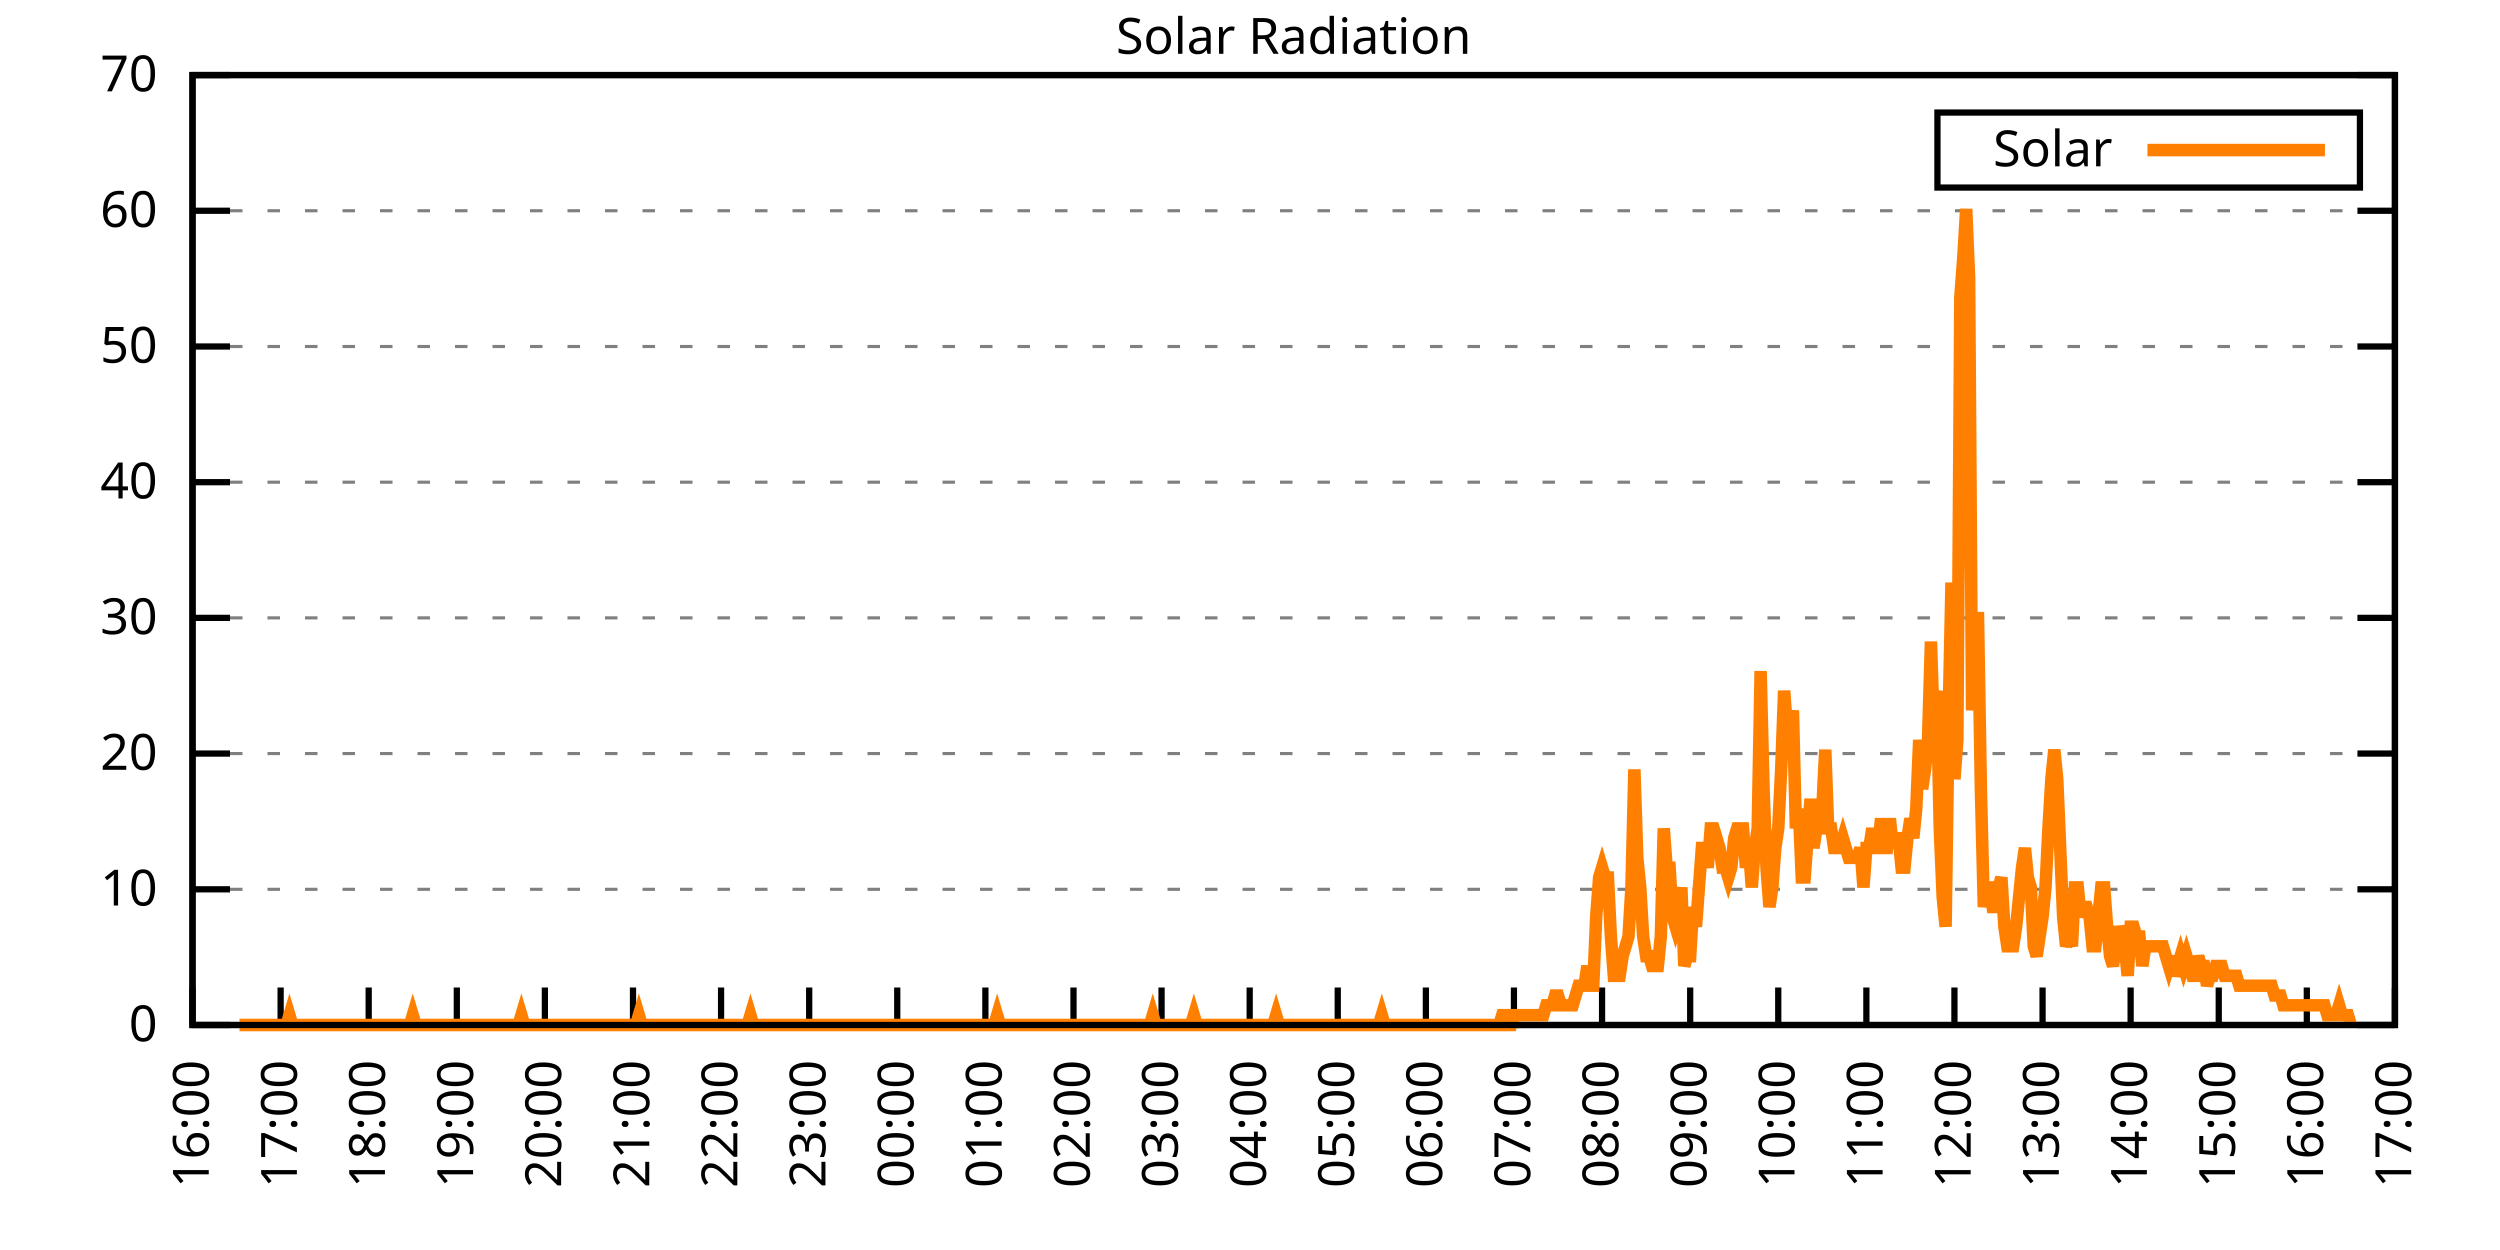
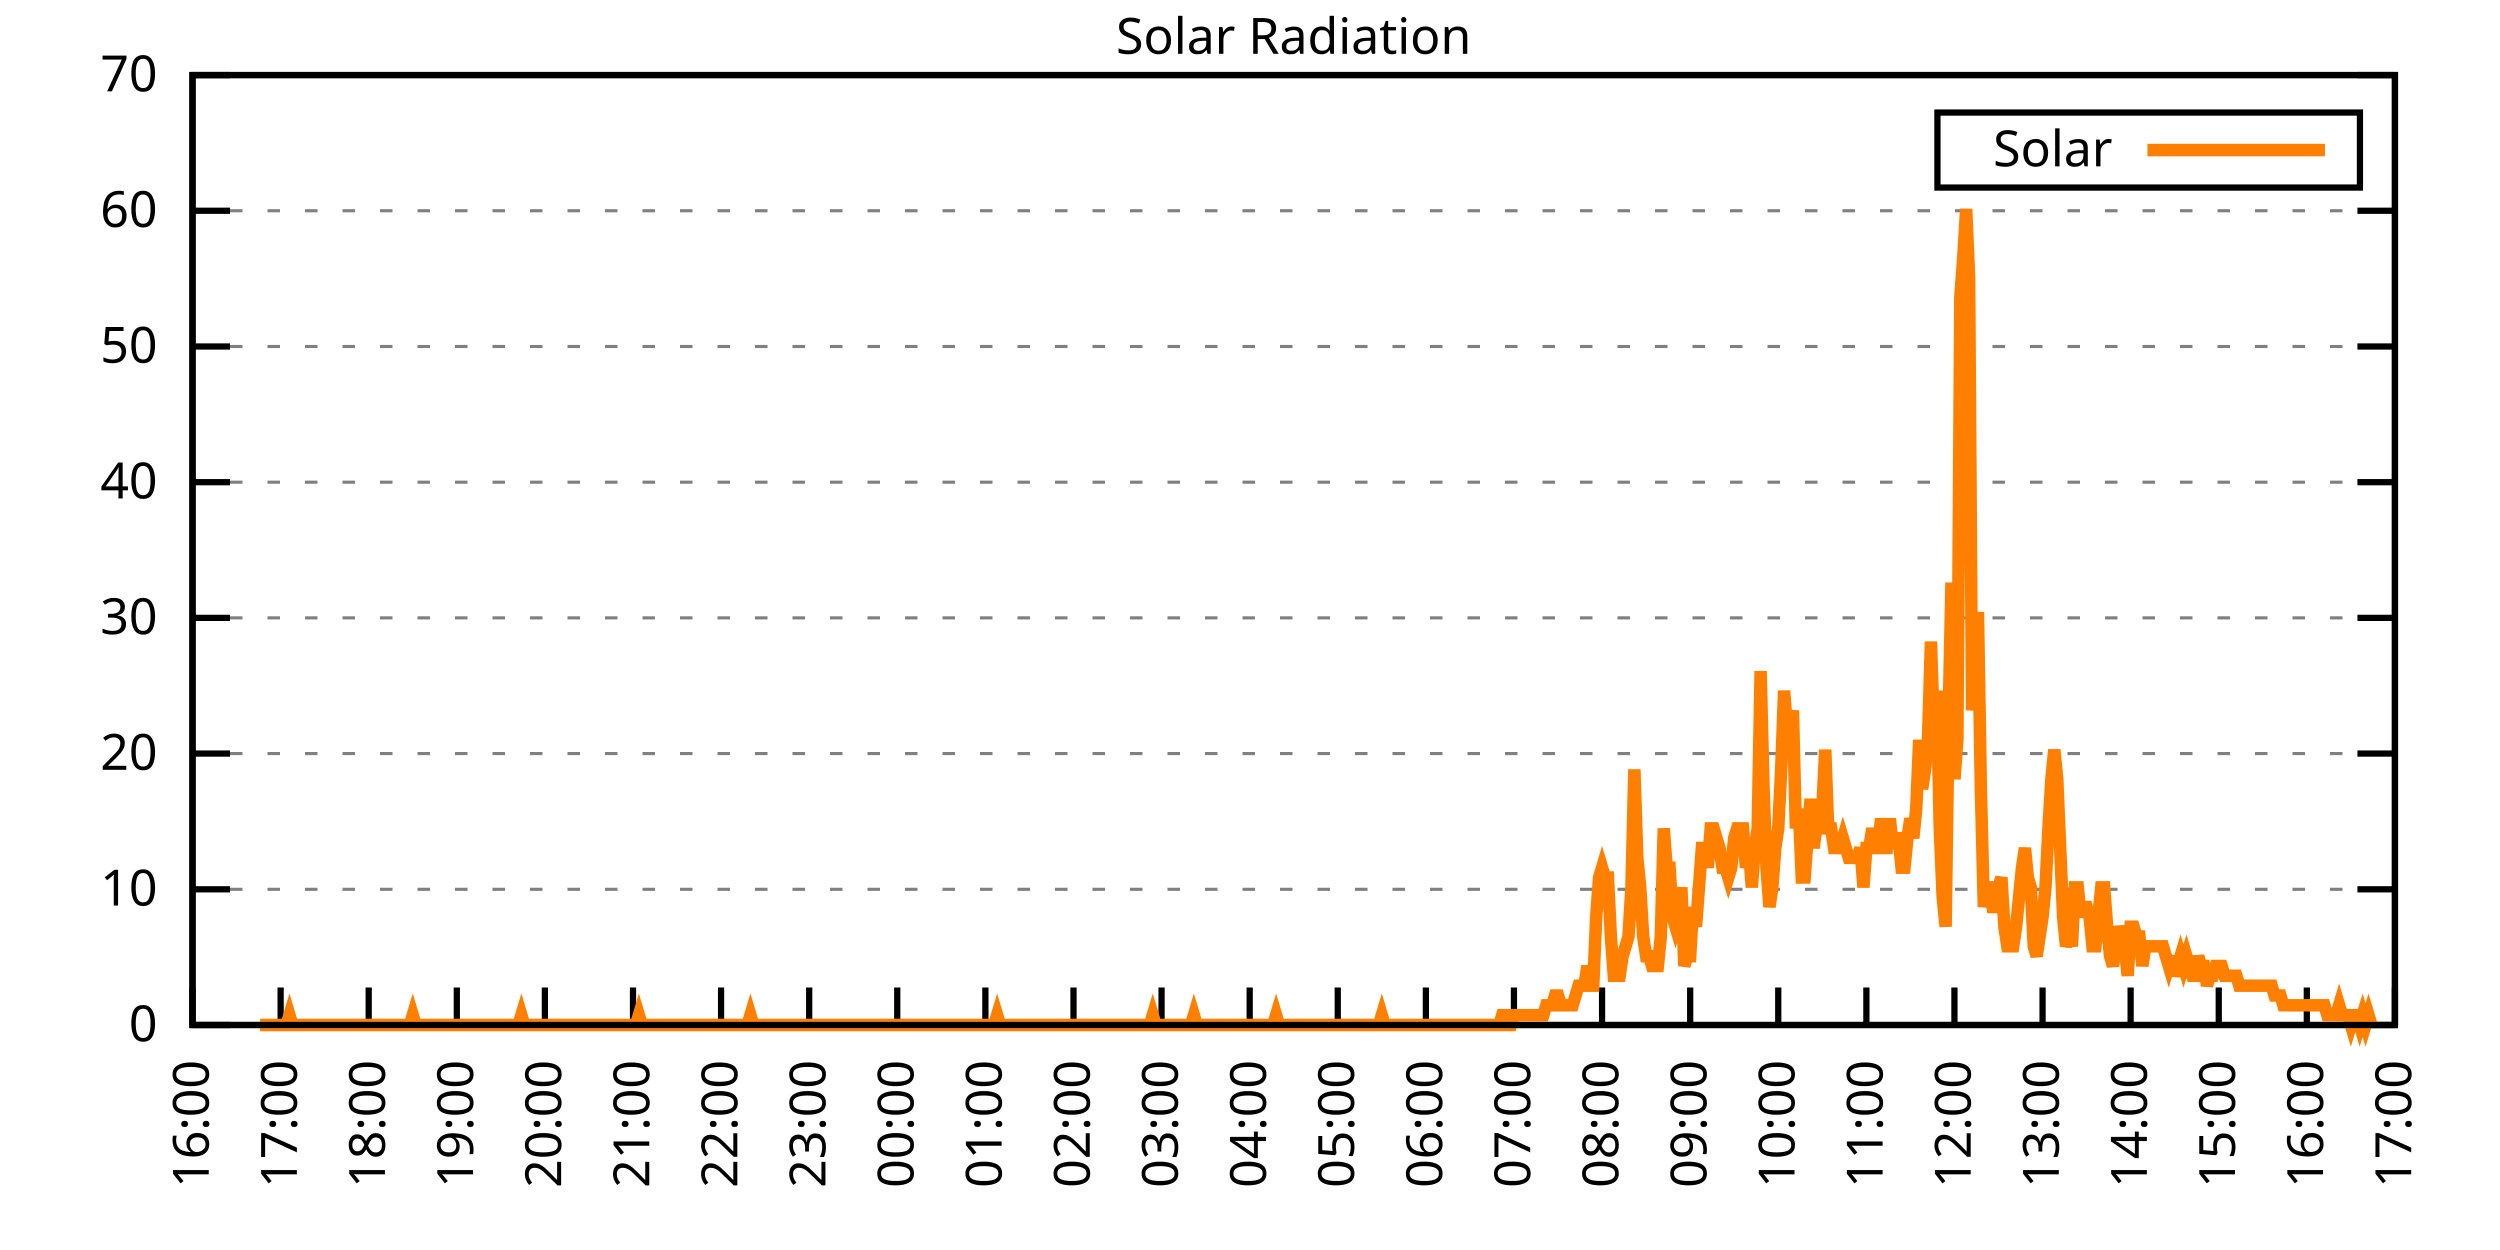
<svg xmlns="http://www.w3.org/2000/svg" xmlns:xlink="http://www.w3.org/1999/xlink" width="400" height="200" viewBox="0 0 400 200">
  <g id="gnuplot_canvas">
    <rect x="0" y="0" width="400" height="200" fill="none" />
    <defs>
      <circle id="gpDot" r="0.5" stroke-width="0.5" stroke="currentColor" />
      <path id="gpPt0" stroke-width="0.333" stroke="currentColor" d="M-1,0 h2 M0,-1 v2" />
      <path id="gpPt1" stroke-width="0.333" stroke="currentColor" d="M-1,-1 L1,1 M1,-1 L-1,1" />
      <path id="gpPt2" stroke-width="0.333" stroke="currentColor" d="M-1,0 L1,0 M0,-1 L0,1 M-1,-1 L1,1 M-1,1 L1,-1" />
      <rect id="gpPt3" stroke-width="0.333" stroke="currentColor" x="-1" y="-1" width="2" height="2" />
      <rect id="gpPt4" stroke-width="0.333" stroke="currentColor" fill="currentColor" x="-1" y="-1" width="2" height="2" />
      <circle id="gpPt5" stroke-width="0.333" stroke="currentColor" cx="0" cy="0" r="1" />
      <use xlink:href="#gpPt5" id="gpPt6" fill="currentColor" stroke="none" />
      <path id="gpPt7" stroke-width="0.333" stroke="currentColor" d="M0,-1.33 L-1.33,0.67 L1.33,0.67 z" />
      <use xlink:href="#gpPt7" id="gpPt8" fill="currentColor" stroke="none" />
      <use xlink:href="#gpPt7" id="gpPt9" stroke="currentColor" transform="rotate(180)" />
      <use xlink:href="#gpPt9" id="gpPt10" fill="currentColor" stroke="none" />
      <use xlink:href="#gpPt3" id="gpPt11" stroke="currentColor" transform="rotate(45)" />
      <use xlink:href="#gpPt11" id="gpPt12" fill="currentColor" stroke="none" />
      <path id="gpPt13" stroke-width="0.333" stroke="currentColor" d="M0,1.330 L1.265,0.411 L0.782,-1.067 L-0.782,-1.076 L-1.265,0.411 z" />
      <use xlink:href="#gpPt13" id="gpPt14" fill="currentColor" stroke="none" />
      <filter id="textbox" filterUnits="objectBoundingBox" x="0" y="0" height="1" width="1">
        <feFlood flood-color="white" flood-opacity="1" result="bgnd" />
        <feComposite in="SourceGraphic" in2="bgnd" operator="atop" />
      </filter>
      <filter id="greybox" filterUnits="objectBoundingBox" x="0" y="0" height="1" width="1">
        <feFlood flood-color="lightgrey" flood-opacity="1" result="grey" />
        <feComposite in="SourceGraphic" in2="grey" operator="atop" />
      </filter>
    </defs>
    <g fill="none" color="white" stroke="currentColor" stroke-width="1.00" stroke-linecap="butt" stroke-linejoin="miter">
</g>
    <g fill="none" color="black" stroke="currentColor" stroke-width="1.00" stroke-linecap="butt" stroke-linejoin="miter">
      <g stroke="none" shape-rendering="crispEdges">
        <polygon fill="rgb(255, 255, 255)" points="30.80,164.00 383.18,164.00 383.18,12.02 30.80,12.02 " />
      </g>
    </g>
    <g fill="none" color="black" stroke="currentColor" stroke-width="1.00" stroke-linecap="butt" stroke-linejoin="miter">
</g>
    <g fill="none" color="black" stroke="black" stroke-width="0.50" stroke-linecap="butt" stroke-linejoin="miter">
</g>
    <g fill="none" color="gray" stroke="currentColor" stroke-width="0.50" stroke-linecap="butt" stroke-linejoin="miter">
      <path stroke="gray" stroke-dasharray="2,4" class="gridline" d="M30.80,164.00 L383.19,164.00  " />
    </g>
    <g fill="none" color="gray" stroke="gray" stroke-width="1.00" stroke-linecap="butt" stroke-linejoin="miter">
</g>
    <g fill="none" color="black" stroke="currentColor" stroke-width="1.00" stroke-linecap="butt" stroke-linejoin="miter">
      <path stroke="black" d="M30.80,164.00 L36.80,164.00 M383.19,164.00 L377.19,164.00  " />
      <g transform="translate(25.20,166.60)" stroke="none" fill="black" font-family="Sans" font-size="8.00" text-anchor="end">
        <text>
          <tspan font-family="Sans"> 0</tspan>
        </text>
      </g>
    </g>
    <g fill="none" color="black" stroke="currentColor" stroke-width="1.00" stroke-linecap="butt" stroke-linejoin="miter">
</g>
    <g fill="none" color="black" stroke="black" stroke-width="0.50" stroke-linecap="butt" stroke-linejoin="miter">
</g>
    <g fill="none" color="gray" stroke="currentColor" stroke-width="0.50" stroke-linecap="butt" stroke-linejoin="miter">
      <path stroke="gray" stroke-dasharray="2,4" class="gridline" d="M30.80,142.29 L383.19,142.29  " />
    </g>
    <g fill="none" color="gray" stroke="gray" stroke-width="1.00" stroke-linecap="butt" stroke-linejoin="miter">
</g>
    <g fill="none" color="black" stroke="currentColor" stroke-width="1.00" stroke-linecap="butt" stroke-linejoin="miter">
      <path stroke="black" d="M30.80,142.29 L36.80,142.29 M383.19,142.29 L377.19,142.29  " />
      <g transform="translate(25.20,144.89)" stroke="none" fill="black" font-family="Sans" font-size="8.00" text-anchor="end">
        <text>
          <tspan font-family="Sans"> 10</tspan>
        </text>
      </g>
    </g>
    <g fill="none" color="black" stroke="currentColor" stroke-width="1.00" stroke-linecap="butt" stroke-linejoin="miter">
</g>
    <g fill="none" color="black" stroke="black" stroke-width="0.50" stroke-linecap="butt" stroke-linejoin="miter">
</g>
    <g fill="none" color="gray" stroke="currentColor" stroke-width="0.50" stroke-linecap="butt" stroke-linejoin="miter">
      <path stroke="gray" stroke-dasharray="2,4" class="gridline" d="M30.80,120.57 L383.19,120.57  " />
    </g>
    <g fill="none" color="gray" stroke="gray" stroke-width="1.00" stroke-linecap="butt" stroke-linejoin="miter">
</g>
    <g fill="none" color="black" stroke="currentColor" stroke-width="1.00" stroke-linecap="butt" stroke-linejoin="miter">
      <path stroke="black" d="M30.80,120.57 L36.80,120.57 M383.19,120.57 L377.19,120.57  " />
      <g transform="translate(25.20,123.17)" stroke="none" fill="black" font-family="Sans" font-size="8.00" text-anchor="end">
        <text>
          <tspan font-family="Sans"> 20</tspan>
        </text>
      </g>
    </g>
    <g fill="none" color="black" stroke="currentColor" stroke-width="1.00" stroke-linecap="butt" stroke-linejoin="miter">
</g>
    <g fill="none" color="black" stroke="black" stroke-width="0.50" stroke-linecap="butt" stroke-linejoin="miter">
</g>
    <g fill="none" color="gray" stroke="currentColor" stroke-width="0.50" stroke-linecap="butt" stroke-linejoin="miter">
      <path stroke="gray" stroke-dasharray="2,4" class="gridline" d="M30.80,98.86 L383.19,98.86  " />
    </g>
    <g fill="none" color="gray" stroke="gray" stroke-width="1.00" stroke-linecap="butt" stroke-linejoin="miter">
</g>
    <g fill="none" color="black" stroke="currentColor" stroke-width="1.00" stroke-linecap="butt" stroke-linejoin="miter">
      <path stroke="black" d="M30.80,98.86 L36.80,98.86 M383.19,98.86 L377.19,98.86  " />
      <g transform="translate(25.20,101.46)" stroke="none" fill="black" font-family="Sans" font-size="8.00" text-anchor="end">
        <text>
          <tspan font-family="Sans"> 30</tspan>
        </text>
      </g>
    </g>
    <g fill="none" color="black" stroke="currentColor" stroke-width="1.00" stroke-linecap="butt" stroke-linejoin="miter">
</g>
    <g fill="none" color="black" stroke="black" stroke-width="0.50" stroke-linecap="butt" stroke-linejoin="miter">
</g>
    <g fill="none" color="gray" stroke="currentColor" stroke-width="0.50" stroke-linecap="butt" stroke-linejoin="miter">
      <path stroke="gray" stroke-dasharray="2,4" class="gridline" d="M30.80,77.15 L383.19,77.15  " />
    </g>
    <g fill="none" color="gray" stroke="gray" stroke-width="1.00" stroke-linecap="butt" stroke-linejoin="miter">
</g>
    <g fill="none" color="black" stroke="currentColor" stroke-width="1.00" stroke-linecap="butt" stroke-linejoin="miter">
      <path stroke="black" d="M30.80,77.15 L36.80,77.15 M383.19,77.15 L377.19,77.15  " />
      <g transform="translate(25.20,79.75)" stroke="none" fill="black" font-family="Sans" font-size="8.00" text-anchor="end">
        <text>
          <tspan font-family="Sans"> 40</tspan>
        </text>
      </g>
    </g>
    <g fill="none" color="black" stroke="currentColor" stroke-width="1.00" stroke-linecap="butt" stroke-linejoin="miter">
</g>
    <g fill="none" color="black" stroke="black" stroke-width="0.50" stroke-linecap="butt" stroke-linejoin="miter">
</g>
    <g fill="none" color="gray" stroke="currentColor" stroke-width="0.50" stroke-linecap="butt" stroke-linejoin="miter">
      <path stroke="gray" stroke-dasharray="2,4" class="gridline" d="M30.80,55.44 L383.19,55.44  " />
    </g>
    <g fill="none" color="gray" stroke="gray" stroke-width="1.00" stroke-linecap="butt" stroke-linejoin="miter">
</g>
    <g fill="none" color="black" stroke="currentColor" stroke-width="1.00" stroke-linecap="butt" stroke-linejoin="miter">
      <path stroke="black" d="M30.80,55.44 L36.80,55.44 M383.19,55.44 L377.19,55.44  " />
      <g transform="translate(25.20,58.04)" stroke="none" fill="black" font-family="Sans" font-size="8.00" text-anchor="end">
        <text>
          <tspan font-family="Sans"> 50</tspan>
        </text>
      </g>
    </g>
    <g fill="none" color="black" stroke="currentColor" stroke-width="1.00" stroke-linecap="butt" stroke-linejoin="miter">
</g>
    <g fill="none" color="black" stroke="black" stroke-width="0.50" stroke-linecap="butt" stroke-linejoin="miter">
</g>
    <g fill="none" color="gray" stroke="currentColor" stroke-width="0.50" stroke-linecap="butt" stroke-linejoin="miter">
      <path stroke="gray" stroke-dasharray="2,4" class="gridline" d="M30.80,33.72 L383.19,33.72  " />
    </g>
    <g fill="none" color="gray" stroke="gray" stroke-width="1.00" stroke-linecap="butt" stroke-linejoin="miter">
</g>
    <g fill="none" color="black" stroke="currentColor" stroke-width="1.00" stroke-linecap="butt" stroke-linejoin="miter">
      <path stroke="black" d="M30.80,33.72 L36.80,33.72 M383.19,33.72 L377.19,33.72  " />
      <g transform="translate(25.20,36.32)" stroke="none" fill="black" font-family="Sans" font-size="8.00" text-anchor="end">
        <text>
          <tspan font-family="Sans"> 60</tspan>
        </text>
      </g>
    </g>
    <g fill="none" color="black" stroke="currentColor" stroke-width="1.00" stroke-linecap="butt" stroke-linejoin="miter">
</g>
    <g fill="none" color="black" stroke="black" stroke-width="0.50" stroke-linecap="butt" stroke-linejoin="miter">
</g>
    <g fill="none" color="gray" stroke="currentColor" stroke-width="0.50" stroke-linecap="butt" stroke-linejoin="miter">
      <path stroke="gray" stroke-dasharray="2,4" class="gridline" d="M30.80,12.01 L383.19,12.01  " />
    </g>
    <g fill="none" color="gray" stroke="gray" stroke-width="1.00" stroke-linecap="butt" stroke-linejoin="miter">
</g>
    <g fill="none" color="black" stroke="currentColor" stroke-width="1.00" stroke-linecap="butt" stroke-linejoin="miter">
      <path stroke="black" d="M30.80,12.01 L36.80,12.01 M383.19,12.01 L377.19,12.01  " />
      <g transform="translate(25.20,14.61)" stroke="none" fill="black" font-family="Sans" font-size="8.00" text-anchor="end">
        <text>
          <tspan font-family="Sans"> 70</tspan>
        </text>
      </g>
    </g>
    <g fill="none" color="black" stroke="currentColor" stroke-width="1.00" stroke-linecap="butt" stroke-linejoin="miter">
      <path stroke="black" d="M30.80,164.00 L30.80,158.00  " />
      <g transform="translate(33.40,169.60) rotate(270.00)" stroke="none" fill="black" font-family="Sans" font-size="8.00" text-anchor="end">
        <text>
          <tspan font-family="Sans">16:00</tspan>
        </text>
      </g>
    </g>
    <g fill="none" color="black" stroke="currentColor" stroke-width="1.00" stroke-linecap="butt" stroke-linejoin="miter">
      <path stroke="black" d="M44.90,164.00 L44.90,158.00  " />
      <g transform="translate(47.50,169.60) rotate(270.00)" stroke="none" fill="black" font-family="Sans" font-size="8.00" text-anchor="end">
        <text>
          <tspan font-family="Sans">17:00</tspan>
        </text>
      </g>
    </g>
    <g fill="none" color="black" stroke="currentColor" stroke-width="1.00" stroke-linecap="butt" stroke-linejoin="miter">
      <path stroke="black" d="M58.99,164.00 L58.99,158.00  " />
      <g transform="translate(61.59,169.60) rotate(270.00)" stroke="none" fill="black" font-family="Sans" font-size="8.00" text-anchor="end">
        <text>
          <tspan font-family="Sans">18:00</tspan>
        </text>
      </g>
    </g>
    <g fill="none" color="black" stroke="currentColor" stroke-width="1.00" stroke-linecap="butt" stroke-linejoin="miter">
      <path stroke="black" d="M73.09,164.00 L73.09,158.00  " />
      <g transform="translate(75.69,169.60) rotate(270.00)" stroke="none" fill="black" font-family="Sans" font-size="8.00" text-anchor="end">
        <text>
          <tspan font-family="Sans">19:00</tspan>
        </text>
      </g>
    </g>
    <g fill="none" color="black" stroke="currentColor" stroke-width="1.00" stroke-linecap="butt" stroke-linejoin="miter">
      <path stroke="black" d="M87.18,164.00 L87.18,158.00  " />
      <g transform="translate(89.78,169.60) rotate(270.00)" stroke="none" fill="black" font-family="Sans" font-size="8.00" text-anchor="end">
        <text>
          <tspan font-family="Sans">20:00</tspan>
        </text>
      </g>
    </g>
    <g fill="none" color="black" stroke="currentColor" stroke-width="1.00" stroke-linecap="butt" stroke-linejoin="miter">
      <path stroke="black" d="M101.28,164.00 L101.28,158.00  " />
      <g transform="translate(103.88,169.60) rotate(270.00)" stroke="none" fill="black" font-family="Sans" font-size="8.00" text-anchor="end">
        <text>
          <tspan font-family="Sans">21:00</tspan>
        </text>
      </g>
    </g>
    <g fill="none" color="black" stroke="currentColor" stroke-width="1.00" stroke-linecap="butt" stroke-linejoin="miter">
      <path stroke="black" d="M115.37,164.00 L115.37,158.00  " />
      <g transform="translate(117.97,169.60) rotate(270.00)" stroke="none" fill="black" font-family="Sans" font-size="8.00" text-anchor="end">
        <text>
          <tspan font-family="Sans">22:00</tspan>
        </text>
      </g>
    </g>
    <g fill="none" color="black" stroke="currentColor" stroke-width="1.00" stroke-linecap="butt" stroke-linejoin="miter">
      <path stroke="black" d="M129.47,164.00 L129.47,158.00  " />
      <g transform="translate(132.07,169.60) rotate(270.00)" stroke="none" fill="black" font-family="Sans" font-size="8.00" text-anchor="end">
        <text>
          <tspan font-family="Sans">23:00</tspan>
        </text>
      </g>
    </g>
    <g fill="none" color="black" stroke="currentColor" stroke-width="1.00" stroke-linecap="butt" stroke-linejoin="miter">
      <path stroke="black" d="M143.56,164.00 L143.56,158.00  " />
      <g transform="translate(146.16,169.60) rotate(270.00)" stroke="none" fill="black" font-family="Sans" font-size="8.00" text-anchor="end">
        <text>
          <tspan font-family="Sans">00:00</tspan>
        </text>
      </g>
    </g>
    <g fill="none" color="black" stroke="currentColor" stroke-width="1.00" stroke-linecap="butt" stroke-linejoin="miter">
      <path stroke="black" d="M157.66,164.00 L157.66,158.00  " />
      <g transform="translate(160.26,169.60) rotate(270.00)" stroke="none" fill="black" font-family="Sans" font-size="8.00" text-anchor="end">
        <text>
          <tspan font-family="Sans">01:00</tspan>
        </text>
      </g>
    </g>
    <g fill="none" color="black" stroke="currentColor" stroke-width="1.00" stroke-linecap="butt" stroke-linejoin="miter">
      <path stroke="black" d="M171.76,164.00 L171.76,158.00  " />
      <g transform="translate(174.36,169.60) rotate(270.00)" stroke="none" fill="black" font-family="Sans" font-size="8.00" text-anchor="end">
        <text>
          <tspan font-family="Sans">02:00</tspan>
        </text>
      </g>
    </g>
    <g fill="none" color="black" stroke="currentColor" stroke-width="1.00" stroke-linecap="butt" stroke-linejoin="miter">
      <path stroke="black" d="M185.85,164.00 L185.85,158.00  " />
      <g transform="translate(188.45,169.60) rotate(270.00)" stroke="none" fill="black" font-family="Sans" font-size="8.00" text-anchor="end">
        <text>
          <tspan font-family="Sans">03:00</tspan>
        </text>
      </g>
    </g>
    <g fill="none" color="black" stroke="currentColor" stroke-width="1.00" stroke-linecap="butt" stroke-linejoin="miter">
      <path stroke="black" d="M199.95,164.00 L199.95,158.00  " />
      <g transform="translate(202.55,169.60) rotate(270.00)" stroke="none" fill="black" font-family="Sans" font-size="8.00" text-anchor="end">
        <text>
          <tspan font-family="Sans">04:00</tspan>
        </text>
      </g>
    </g>
    <g fill="none" color="black" stroke="currentColor" stroke-width="1.00" stroke-linecap="butt" stroke-linejoin="miter">
      <path stroke="black" d="M214.04,164.00 L214.04,158.00  " />
      <g transform="translate(216.64,169.60) rotate(270.00)" stroke="none" fill="black" font-family="Sans" font-size="8.00" text-anchor="end">
        <text>
          <tspan font-family="Sans">05:00</tspan>
        </text>
      </g>
    </g>
    <g fill="none" color="black" stroke="currentColor" stroke-width="1.00" stroke-linecap="butt" stroke-linejoin="miter">
      <path stroke="black" d="M228.14,164.00 L228.14,158.00  " />
      <g transform="translate(230.74,169.60) rotate(270.00)" stroke="none" fill="black" font-family="Sans" font-size="8.00" text-anchor="end">
        <text>
          <tspan font-family="Sans">06:00</tspan>
        </text>
      </g>
    </g>
    <g fill="none" color="black" stroke="currentColor" stroke-width="1.00" stroke-linecap="butt" stroke-linejoin="miter">
      <path stroke="black" d="M242.23,164.00 L242.23,158.00  " />
      <g transform="translate(244.83,169.60) rotate(270.00)" stroke="none" fill="black" font-family="Sans" font-size="8.00" text-anchor="end">
        <text>
          <tspan font-family="Sans">07:00</tspan>
        </text>
      </g>
    </g>
    <g fill="none" color="black" stroke="currentColor" stroke-width="1.00" stroke-linecap="butt" stroke-linejoin="miter">
      <path stroke="black" d="M256.33,164.00 L256.33,158.00  " />
      <g transform="translate(258.93,169.60) rotate(270.00)" stroke="none" fill="black" font-family="Sans" font-size="8.00" text-anchor="end">
        <text>
          <tspan font-family="Sans">08:00</tspan>
        </text>
      </g>
    </g>
    <g fill="none" color="black" stroke="currentColor" stroke-width="1.00" stroke-linecap="butt" stroke-linejoin="miter">
      <path stroke="black" d="M270.43,164.00 L270.43,158.00  " />
      <g transform="translate(273.03,169.60) rotate(270.00)" stroke="none" fill="black" font-family="Sans" font-size="8.00" text-anchor="end">
        <text>
          <tspan font-family="Sans">09:00</tspan>
        </text>
      </g>
    </g>
    <g fill="none" color="black" stroke="currentColor" stroke-width="1.00" stroke-linecap="butt" stroke-linejoin="miter">
      <path stroke="black" d="M284.52,164.00 L284.52,158.00  " />
      <g transform="translate(287.12,169.60) rotate(270.00)" stroke="none" fill="black" font-family="Sans" font-size="8.00" text-anchor="end">
        <text>
          <tspan font-family="Sans">10:00</tspan>
        </text>
      </g>
    </g>
    <g fill="none" color="black" stroke="currentColor" stroke-width="1.00" stroke-linecap="butt" stroke-linejoin="miter">
      <path stroke="black" d="M298.62,164.00 L298.62,158.00  " />
      <g transform="translate(301.22,169.60) rotate(270.00)" stroke="none" fill="black" font-family="Sans" font-size="8.00" text-anchor="end">
        <text>
          <tspan font-family="Sans">11:00</tspan>
        </text>
      </g>
    </g>
    <g fill="none" color="black" stroke="currentColor" stroke-width="1.00" stroke-linecap="butt" stroke-linejoin="miter">
      <path stroke="black" d="M312.71,164.00 L312.71,158.00  " />
      <g transform="translate(315.31,169.60) rotate(270.00)" stroke="none" fill="black" font-family="Sans" font-size="8.00" text-anchor="end">
        <text>
          <tspan font-family="Sans">12:00</tspan>
        </text>
      </g>
    </g>
    <g fill="none" color="black" stroke="currentColor" stroke-width="1.00" stroke-linecap="butt" stroke-linejoin="miter">
      <path stroke="black" d="M326.81,164.00 L326.81,158.00  " />
      <g transform="translate(329.41,169.60) rotate(270.00)" stroke="none" fill="black" font-family="Sans" font-size="8.00" text-anchor="end">
        <text>
          <tspan font-family="Sans">13:00</tspan>
        </text>
      </g>
    </g>
    <g fill="none" color="black" stroke="currentColor" stroke-width="1.00" stroke-linecap="butt" stroke-linejoin="miter">
      <path stroke="black" d="M340.90,164.00 L340.90,158.00  " />
      <g transform="translate(343.50,169.60) rotate(270.00)" stroke="none" fill="black" font-family="Sans" font-size="8.00" text-anchor="end">
        <text>
          <tspan font-family="Sans">14:00</tspan>
        </text>
      </g>
    </g>
    <g fill="none" color="black" stroke="currentColor" stroke-width="1.00" stroke-linecap="butt" stroke-linejoin="miter">
      <path stroke="black" d="M355.00,164.00 L355.00,158.00  " />
      <g transform="translate(357.60,169.60) rotate(270.00)" stroke="none" fill="black" font-family="Sans" font-size="8.00" text-anchor="end">
        <text>
          <tspan font-family="Sans">15:00</tspan>
        </text>
      </g>
    </g>
    <g fill="none" color="black" stroke="currentColor" stroke-width="1.00" stroke-linecap="butt" stroke-linejoin="miter">
      <path stroke="black" d="M369.09,164.00 L369.09,158.00  " />
      <g transform="translate(371.69,169.60) rotate(270.00)" stroke="none" fill="black" font-family="Sans" font-size="8.00" text-anchor="end">
        <text>
          <tspan font-family="Sans">16:00</tspan>
        </text>
      </g>
    </g>
    <g fill="none" color="black" stroke="currentColor" stroke-width="1.00" stroke-linecap="butt" stroke-linejoin="miter">
      <path stroke="black" d="M383.19,164.00 L383.19,158.00  " />
      <g transform="translate(385.79,169.60) rotate(270.00)" stroke="none" fill="black" font-family="Sans" font-size="8.00" text-anchor="end">
        <text>
          <tspan font-family="Sans">17:00</tspan>
        </text>
      </g>
    </g>
    <g fill="none" color="black" stroke="currentColor" stroke-width="1.00" stroke-linecap="butt" stroke-linejoin="miter">
</g>
    <g fill="none" color="black" stroke="currentColor" stroke-width="1.00" stroke-linecap="butt" stroke-linejoin="miter">
      <path stroke="black" d="M30.80,12.01 L30.80,164.00 L383.19,164.00 L383.19,12.01 L30.80,12.01 Z  " />
    </g>
    <g fill="none" color="black" stroke="currentColor" stroke-width="1.00" stroke-linecap="butt" stroke-linejoin="miter">
</g>
    <g fill="none" color="black" stroke="currentColor" stroke-width="1.00" stroke-linecap="butt" stroke-linejoin="miter">
      <path stroke="black" d="M309.99,30.01 L309.99,18.01 L377.59,18.01 L377.59,30.01 L309.99,30.01 Z  " />
    </g>
    <g id="Solar_Radiation_plot_1">
      <g fill="none" color="white" stroke="black" stroke-width="2.00" stroke-linecap="butt" stroke-linejoin="miter">
</g>
      <g fill="none" color="black" stroke="currentColor" stroke-width="2.00" stroke-linecap="butt" stroke-linejoin="miter">
        <g transform="translate(337.99,26.61)" stroke="none" fill="black" font-family="Sans" font-size="8.00" text-anchor="end">
          <text>
            <tspan font-family="Sans">Solar</tspan>
          </text>
        </g>
      </g>
      <g fill="none" color="black" stroke="currentColor" stroke-width="2.00" stroke-linecap="butt" stroke-linejoin="miter">
-         <path stroke="rgb(255, 127,   0)" d="M343.59,24.01 L371.99,24.01 M38.32,164.00 L38.79,164.00 L39.26,164.00 L39.73,164.00 L40.20,164.00 L40.67,164.00   L41.14,164.00 L41.61,164.00 L42.08,164.00 L42.55,164.00 L43.02,164.00 L43.49,164.00 L43.96,164.00 L44.43,164.00   L44.90,164.00 L45.37,164.00 L45.84,164.00 L46.31,162.43 L46.78,164.00 L47.24,164.00 L47.71,164.00 L48.18,164.00   L48.65,164.00 L49.12,164.00 L49.59,164.00 L50.06,164.00 L50.53,164.00 L51.00,164.00 L51.47,164.00 L51.94,164.00   L52.41,164.00 L52.88,164.00 L53.35,164.00 L53.82,164.00 L54.29,164.00 L54.76,164.00 L55.23,164.00 L55.70,164.00   L56.17,164.00 L56.64,164.00 L57.11,164.00 L57.58,164.00 L58.05,164.00 L58.52,164.00 L58.99,164.00 L59.46,164.00   L59.93,164.00 L60.40,164.00 L60.87,164.00 L61.34,164.00 L61.81,164.00 L62.28,164.00 L62.75,164.00 L63.22,164.00   L63.69,164.00 L64.16,164.00 L64.63,164.00 L65.10,164.00 L65.57,164.00 L66.04,162.43 L66.51,164.00 L66.98,164.00   L67.45,164.00 L67.92,164.00 L68.39,164.00 L68.86,164.00 L69.33,164.00 L69.80,164.00 L70.27,164.00 L70.74,164.00   L71.21,164.00 L71.68,164.00 L72.15,164.00 L72.62,164.00 L73.09,164.00 L73.56,164.00 L74.03,164.00 L74.50,164.00   L74.97,164.00 L75.44,164.00 L75.91,164.00 L76.38,164.00 L76.85,164.00 L77.32,164.00 L77.79,164.00 L78.26,164.00   L78.73,164.00 L79.19,164.00 L79.66,164.00 L80.13,164.00 L80.60,164.00 L81.07,164.00 L81.54,164.00 L82.01,164.00   L82.48,164.00 L82.95,164.00 L83.42,162.43 L83.89,164.00 L84.36,164.00 L84.83,164.00 L85.30,164.00 L85.77,164.00   L86.24,164.00 L86.71,164.00 L87.18,164.00 L87.65,164.00 L88.12,164.00 L88.59,164.00 L89.06,164.00 L89.53,164.00   L90.00,164.00 L90.47,164.00 L90.94,164.00 L91.41,164.00 L91.88,164.00 L92.35,164.00 L92.82,164.00 L93.29,164.00   L93.76,164.00 L94.23,164.00 L94.70,164.00 L95.17,164.00 L95.64,164.00 L96.11,164.00 L96.58,164.00 L97.05,164.00   L97.52,164.00 L97.99,164.00 L98.46,164.00 L98.93,164.00 L99.40,164.00 L99.87,164.00 L100.34,164.00 L100.81,164.00   L101.28,164.00 L101.75,164.00 L102.22,162.43 L102.69,164.00 L103.16,164.00 L103.63,164.00 L104.10,164.00 L104.57,164.00   L105.04,164.00 L105.51,164.00 L105.98,164.00 L106.45,164.00 L106.92,164.00 L107.39,164.00 L107.86,164.00 L108.33,164.00   L108.80,164.00 L109.27,164.00 L109.74,164.00 L110.21,164.00 L110.68,164.00 L111.14,164.00 L111.61,164.00 L112.08,164.00   L112.55,164.00 L113.02,164.00 L113.49,164.00 L113.96,164.00 L114.43,164.00 L114.90,164.00 L115.37,164.00 L115.84,164.00   L116.31,164.00 L116.78,164.00 L117.25,164.00 L117.72,164.00 L118.19,164.00 L118.66,164.00 L119.13,164.00 L119.60,164.00   L120.07,162.43 L120.54,164.00 L121.01,164.00 L121.48,164.00 L121.95,164.00 L122.42,164.00 L122.89,164.00 L123.36,164.00   L123.83,164.00 L124.30,164.00 L124.77,164.00 L125.24,164.00 L125.71,164.00 L126.18,164.00 L126.65,164.00 L127.12,164.00   L127.59,164.00 L128.06,164.00 L128.53,164.00 L129.00,164.00 L129.47,164.00 L129.94,164.00 L130.41,164.00 L130.88,164.00   L131.35,164.00 L131.82,164.00 L132.29,164.00 L132.76,164.00 L133.23,164.00 L133.70,164.00 L134.17,164.00 L134.64,164.00   L135.11,164.00 L135.58,164.00 L136.05,164.00 L136.52,164.00 L136.99,164.00 L137.46,164.00 L137.93,164.00 L138.40,164.00   L138.87,164.00 L139.34,164.00 L139.81,164.00 L140.28,164.00 L140.75,164.00 L141.22,164.00 L141.69,164.00 L142.16,164.00   L142.63,164.00 L143.09,164.00 L143.56,164.00 L144.03,164.00 L144.50,164.00 L144.97,164.00 L145.44,164.00 L145.91,164.00   L146.38,164.00 L146.85,164.00 L147.32,164.00 L147.79,164.00 L148.26,164.00 L148.73,164.00 L149.20,164.00 L149.67,164.00   L150.14,164.00 L150.61,164.00 L151.08,164.00 L151.55,164.00 L152.02,164.00 L152.49,164.00 L152.96,164.00 L153.43,164.00   L153.90,164.00 L154.37,164.00 L154.84,164.00 L155.31,164.00 L155.78,164.00 L156.25,164.00 L156.72,164.00 L157.19,164.00   L157.66,164.00 L158.13,164.00 L158.60,164.00 L159.07,164.00 L159.54,162.43 L160.01,164.00 L160.48,164.00 L160.95,164.00   L161.42,164.00 L161.89,164.00 L162.36,164.00 L162.83,164.00 L163.30,164.00 L163.77,164.00 L164.24,164.00 L164.71,164.00   L165.18,164.00 L165.65,164.00 L166.12,164.00 L166.59,164.00 L167.06,164.00 L167.53,164.00 L168.00,164.00 L168.47,164.00   L168.94,164.00 L169.41,164.00 L169.88,164.00 L170.35,164.00 L170.82,164.00 L171.29,164.00 L171.76,164.00 L172.23,164.00   L172.70,164.00 L173.17,164.00 L173.64,164.00 L174.11,164.00 L174.58,164.00 L175.04,164.00 L175.51,164.00 L175.98,164.00   L176.45,164.00 L176.92,164.00 L177.39,164.00 L177.86,164.00 L178.33,164.00 L178.80,164.00 L179.27,164.00 L179.74,164.00   L180.21,164.00 L180.68,164.00 L181.15,164.00 L181.62,164.00 L182.09,164.00 L182.56,164.00 L183.03,164.00 L183.50,164.00   L183.97,164.00 L184.44,162.43 L184.91,164.00 L185.38,164.00 L185.85,164.00 L186.32,164.00 L186.79,164.00 L187.26,164.00   L187.73,164.00 L188.20,164.00 L188.67,164.00 L189.14,164.00 L189.61,164.00 L190.08,164.00 L190.55,164.00 L191.02,162.43   L191.49,164.00 L191.96,164.00 L192.43,164.00 L192.90,164.00 L193.37,164.00 L193.84,164.00 L194.31,164.00 L194.78,164.00   L195.25,164.00 L195.72,164.00 L196.19,164.00 L196.66,164.00 L197.13,164.00 L197.60,164.00 L198.07,164.00 L198.54,164.00   L199.01,164.00 L199.48,164.00 L199.95,164.00 L200.42,164.00 L200.89,164.00 L201.36,164.00 L201.83,164.00 L202.30,164.00   L202.77,164.00 L203.24,164.00 L203.71,164.00 L204.18,162.43 L204.65,164.00 L205.12,164.00 L205.59,164.00 L206.06,164.00   L206.53,164.00 L207.00,164.00 L207.46,164.00 L207.93,164.00 L208.40,164.00 L208.87,164.00 L209.34,164.00 L209.81,164.00   L210.28,164.00 L210.75,164.00 L211.22,164.00 L211.69,164.00 L212.16,164.00 L212.63,164.00 L213.10,164.00 L213.57,164.00   L214.04,164.00 L214.51,164.00 L214.98,164.00 L215.45,164.00 L215.92,164.00 L216.39,164.00 L216.86,164.00 L217.33,164.00   L217.80,164.00 L218.27,164.00 L218.74,164.00 L219.21,164.00 L219.68,164.00 L220.15,164.00 L220.62,164.00 L221.09,162.43   L221.56,164.00 L222.03,164.00 L222.50,164.00 L222.97,164.00 L223.44,164.00 L223.91,164.00 L224.38,164.00 L224.85,164.00   L225.32,164.00 L225.79,164.00 L226.26,164.00 L226.73,164.00 L227.20,164.00 L227.67,164.00 L228.14,164.00 L228.61,164.00   L229.08,164.00 L229.55,164.00 L230.02,164.00 L230.49,164.00 L230.96,164.00 L231.43,164.00 L231.90,164.00 L232.37,164.00   L232.84,164.00 L233.31,164.00 L233.78,164.00 L234.25,164.00 L234.72,164.00 L235.19,164.00 L235.66,164.00 L236.13,164.00   L236.60,164.00 L237.07,164.00 L237.54,164.00 L238.01,164.00 L238.48,164.00 L238.95,164.00 L239.41,164.00 L239.88,164.00   L240.35,162.43 L240.82,162.43 L241.29,164.00 L241.76,164.00 L242.23,162.43 L242.70,162.43 L243.17,162.43 L243.64,162.43   L244.11,162.43 L244.58,162.43 L245.05,162.43 L245.52,162.43 L245.99,162.43 L246.46,162.43 L246.93,162.43 L247.40,160.85   L247.87,160.85 L248.34,160.85 L248.81,159.28 L249.28,159.28 L249.75,160.85 L250.22,160.85 L250.69,160.85 L251.16,160.85   L251.63,160.85 L252.10,159.28 L252.57,157.71 L253.04,157.71 L253.51,157.71 L253.98,154.56 L254.45,157.71 L254.92,157.71   L255.39,146.70 L255.86,140.40 L256.33,138.83 L256.80,140.40 L257.27,140.40 L257.74,149.84 L258.21,156.13 L258.68,156.13   L259.15,156.13 L259.62,152.99 L260.09,151.41 L260.56,149.84 L261.03,141.98 L261.50,123.10 L261.97,137.26 L262.44,141.98   L262.91,149.84 L263.38,152.99 L263.85,152.99 L264.32,154.56 L264.79,154.56 L265.26,154.56 L265.73,149.84 L266.20,132.54   L266.67,138.83 L267.14,138.83 L267.61,146.70 L268.08,148.27 L268.55,146.70 L269.02,141.98 L269.49,154.56 L269.96,152.99   L270.43,152.99 L270.90,145.12 L271.36,148.27 L271.83,141.98 L272.30,135.68 L272.77,135.68 L273.24,138.83 L273.71,132.54   L274.18,132.54 L274.65,134.11 L275.12,135.68 L275.59,138.83 L276.06,138.83 L276.53,140.40 L277.00,138.83 L277.47,134.11   L277.94,132.54 L278.41,132.54 L278.88,132.54 L279.35,138.83 L279.82,135.68 L280.29,141.98 L280.76,135.68 L281.23,132.54   L281.70,107.37 L282.17,126.24 L282.64,138.83 L283.11,145.12 L283.58,141.98 L284.05,135.68 L284.52,132.54 L284.99,123.10   L285.46,110.51 L285.93,116.80 L286.40,118.38 L286.87,113.66 L287.34,132.54 L287.81,129.39 L288.28,140.40 L288.75,140.40   L289.22,134.11 L289.69,127.82 L290.16,135.68 L290.63,132.54 L291.10,132.54 L291.57,129.39 L292.04,119.95 L292.51,132.54   L292.98,132.54 L293.45,135.68 L293.92,135.68 L294.39,135.68 L294.86,134.11 L295.33,135.68 L295.80,137.26 L296.27,137.26   L296.74,137.26 L297.21,137.26 L297.68,135.68 L298.15,141.98 L298.62,135.68 L299.09,135.68 L299.56,132.54 L300.03,135.68   L300.50,135.68 L300.97,130.96 L301.44,135.68 L301.91,135.68 L302.38,130.96 L302.85,135.68 L303.31,134.11 L303.78,134.11   L304.25,138.83 L304.72,138.83 L305.19,134.11 L305.66,130.96 L306.13,134.11 L306.60,129.39 L307.07,118.38 L307.54,126.24   L308.01,123.10 L308.48,118.38 L308.95,102.65 L309.42,116.80 L309.89,110.51 L310.36,132.54 L310.83,143.55 L311.30,148.27   L311.77,115.23 L312.24,93.21 L312.71,124.67 L313.18,118.38 L313.65,47.58 L314.12,41.29 L314.59,33.43 L315.06,44.44   L315.53,113.66 L316.00,105.79 L316.47,97.93 L316.94,126.24 L317.41,145.12 L317.88,141.98 L318.35,141.98 L318.82,145.12   L319.29,145.12 L319.76,141.98 L320.23,140.40 L320.70,148.27 L321.17,151.41 L321.64,151.41 L322.11,151.41 L322.58,148.27   L323.05,143.55 L323.52,138.83 L323.99,135.68 L324.46,140.40 L324.93,141.98 L325.40,151.41 L325.87,152.99 L326.34,149.84   L326.81,146.70 L327.28,141.98 L327.75,132.54 L328.22,124.67 L328.69,119.95 L329.16,124.67 L329.63,135.68 L330.10,146.70   L330.57,151.41 L331.04,149.84 L331.51,151.41 L331.98,141.98 L332.45,141.98 L332.92,146.70 L333.39,145.12 L333.86,145.12   L334.33,146.70 L334.80,151.41 L335.26,151.41 L335.73,146.70 L336.20,141.98 L336.67,141.98 L337.14,148.27 L337.61,152.99   L338.08,154.56 L338.55,151.41 L339.02,148.27 L339.49,149.84 L339.96,151.41 L340.43,156.13 L340.90,148.27 L341.37,148.27   L341.84,149.84 L342.31,149.84 L342.78,154.56 L343.25,151.41 L343.72,151.41 L344.19,151.41 L344.66,151.41 L345.13,151.41   L345.60,151.41 L346.07,151.41 L346.54,152.99 L347.01,154.56 L347.48,152.99 L347.95,156.13 L348.42,154.56 L348.89,152.99   L349.36,154.56 L349.83,152.99 L350.30,154.56 L350.77,156.13 L351.24,156.13 L351.71,152.99 L352.18,154.56 L352.65,154.56   L353.12,157.71 L353.59,156.13 L354.06,156.13 L354.53,154.56 L355.00,154.56 L355.47,154.56 L355.94,156.13 L356.41,156.13   L356.88,156.13 L357.35,156.13 L357.82,156.13 L358.29,157.71 L358.76,157.71 L359.23,157.71 L359.70,157.71 L360.17,157.71   L360.64,157.71 L361.11,157.71 L361.58,157.71 L362.05,157.71 L362.52,157.71 L362.99,157.71 L363.46,157.71 L363.93,159.28   L364.40,159.28 L364.87,159.28 L365.34,160.85 L365.81,160.85 L366.28,160.85 L366.75,160.85 L367.21,160.85 L367.68,160.85   L368.15,160.85 L368.62,160.85 L369.09,160.85 L369.56,160.85 L370.03,160.85 L370.50,160.85 L370.97,160.85 L371.44,160.85   L371.91,160.85 L372.38,162.43 L372.85,162.43 L373.32,162.43 L373.79,162.43 L374.26,160.85 L374.73,162.43 L375.20,162.43   L375.67,162.43 L376.14,164.00  " />
+         <path stroke="rgb(255, 127,   0)" d="M343.59,24.01 L371.99,24.01 M41.61,164.00 L42.08,164.00 L42.55,164.00 L43.02,164.00 L43.49,164.00 L43.96,164.00   L44.43,164.00 L44.90,164.00 L45.37,164.00 L45.84,164.00 L46.31,162.43 L46.78,164.00 L47.24,164.00 L47.71,164.00   L48.18,164.00 L48.65,164.00 L49.12,164.00 L49.59,164.00 L50.06,164.00 L50.53,164.00 L51.00,164.00 L51.47,164.00   L51.94,164.00 L52.41,164.00 L52.88,164.00 L53.35,164.00 L53.82,164.00 L54.29,164.00 L54.76,164.00 L55.23,164.00   L55.70,164.00 L56.17,164.00 L56.64,164.00 L57.11,164.00 L57.58,164.00 L58.05,164.00 L58.52,164.00 L58.99,164.00   L59.46,164.00 L59.93,164.00 L60.40,164.00 L60.87,164.00 L61.34,164.00 L61.81,164.00 L62.28,164.00 L62.75,164.00   L63.22,164.00 L63.69,164.00 L64.16,164.00 L64.63,164.00 L65.10,164.00 L65.57,164.00 L66.04,162.43 L66.51,164.00   L66.98,164.00 L67.45,164.00 L67.92,164.00 L68.39,164.00 L68.86,164.00 L69.33,164.00 L69.80,164.00 L70.27,164.00   L70.74,164.00 L71.21,164.00 L71.68,164.00 L72.15,164.00 L72.62,164.00 L73.09,164.00 L73.56,164.00 L74.03,164.00   L74.50,164.00 L74.97,164.00 L75.44,164.00 L75.91,164.00 L76.38,164.00 L76.85,164.00 L77.32,164.00 L77.79,164.00   L78.26,164.00 L78.73,164.00 L79.19,164.00 L79.66,164.00 L80.13,164.00 L80.60,164.00 L81.07,164.00 L81.54,164.00   L82.01,164.00 L82.48,164.00 L82.95,164.00 L83.42,162.43 L83.89,164.00 L84.36,164.00 L84.83,164.00 L85.30,164.00   L85.77,164.00 L86.24,164.00 L86.71,164.00 L87.18,164.00 L87.65,164.00 L88.12,164.00 L88.59,164.00 L89.06,164.00   L89.53,164.00 L90.00,164.00 L90.47,164.00 L90.94,164.00 L91.41,164.00 L91.88,164.00 L92.35,164.00 L92.82,164.00   L93.29,164.00 L93.76,164.00 L94.23,164.00 L94.70,164.00 L95.17,164.00 L95.64,164.00 L96.11,164.00 L96.58,164.00   L97.05,164.00 L97.52,164.00 L97.99,164.00 L98.46,164.00 L98.93,164.00 L99.40,164.00 L99.87,164.00 L100.34,164.00   L100.81,164.00 L101.28,164.00 L101.75,164.00 L102.22,162.43 L102.69,164.00 L103.16,164.00 L103.63,164.00 L104.10,164.00   L104.57,164.00 L105.04,164.00 L105.51,164.00 L105.98,164.00 L106.45,164.00 L106.92,164.00 L107.39,164.00 L107.86,164.00   L108.33,164.00 L108.80,164.00 L109.27,164.00 L109.74,164.00 L110.21,164.00 L110.68,164.00 L111.14,164.00 L111.61,164.00   L112.08,164.00 L112.55,164.00 L113.02,164.00 L113.49,164.00 L113.96,164.00 L114.43,164.00 L114.90,164.00 L115.37,164.00   L115.84,164.00 L116.31,164.00 L116.78,164.00 L117.25,164.00 L117.72,164.00 L118.19,164.00 L118.66,164.00 L119.13,164.00   L119.60,164.00 L120.07,162.43 L120.54,164.00 L121.01,164.00 L121.48,164.00 L121.95,164.00 L122.42,164.00 L122.89,164.00   L123.36,164.00 L123.83,164.00 L124.30,164.00 L124.77,164.00 L125.24,164.00 L125.71,164.00 L126.18,164.00 L126.65,164.00   L127.12,164.00 L127.59,164.00 L128.06,164.00 L128.53,164.00 L129.00,164.00 L129.47,164.00 L129.94,164.00 L130.41,164.00   L130.88,164.00 L131.35,164.00 L131.82,164.00 L132.29,164.00 L132.76,164.00 L133.23,164.00 L133.70,164.00 L134.17,164.00   L134.64,164.00 L135.11,164.00 L135.58,164.00 L136.05,164.00 L136.52,164.00 L136.99,164.00 L137.46,164.00 L137.93,164.00   L138.40,164.00 L138.87,164.00 L139.34,164.00 L139.81,164.00 L140.28,164.00 L140.75,164.00 L141.22,164.00 L141.69,164.00   L142.16,164.00 L142.63,164.00 L143.09,164.00 L143.56,164.00 L144.03,164.00 L144.50,164.00 L144.97,164.00 L145.44,164.00   L145.91,164.00 L146.38,164.00 L146.85,164.00 L147.32,164.00 L147.79,164.00 L148.26,164.00 L148.73,164.00 L149.20,164.00   L149.67,164.00 L150.14,164.00 L150.61,164.00 L151.08,164.00 L151.55,164.00 L152.02,164.00 L152.49,164.00 L152.96,164.00   L153.43,164.00 L153.90,164.00 L154.37,164.00 L154.84,164.00 L155.31,164.00 L155.78,164.00 L156.25,164.00 L156.72,164.00   L157.19,164.00 L157.66,164.00 L158.13,164.00 L158.60,164.00 L159.07,164.00 L159.54,162.43 L160.01,164.00 L160.48,164.00   L160.95,164.00 L161.42,164.00 L161.89,164.00 L162.36,164.00 L162.83,164.00 L163.30,164.00 L163.77,164.00 L164.24,164.00   L164.71,164.00 L165.18,164.00 L165.65,164.00 L166.12,164.00 L166.59,164.00 L167.06,164.00 L167.53,164.00 L168.00,164.00   L168.47,164.00 L168.94,164.00 L169.41,164.00 L169.88,164.00 L170.35,164.00 L170.82,164.00 L171.29,164.00 L171.76,164.00   L172.23,164.00 L172.70,164.00 L173.17,164.00 L173.64,164.00 L174.11,164.00 L174.58,164.00 L175.04,164.00 L175.51,164.00   L175.98,164.00 L176.45,164.00 L176.92,164.00 L177.39,164.00 L177.86,164.00 L178.33,164.00 L178.80,164.00 L179.27,164.00   L179.74,164.00 L180.21,164.00 L180.68,164.00 L181.15,164.00 L181.62,164.00 L182.09,164.00 L182.56,164.00 L183.03,164.00   L183.50,164.00 L183.97,164.00 L184.44,162.43 L184.91,164.00 L185.38,164.00 L185.85,164.00 L186.32,164.00 L186.79,164.00   L187.26,164.00 L187.73,164.00 L188.20,164.00 L188.67,164.00 L189.14,164.00 L189.61,164.00 L190.08,164.00 L190.55,164.00   L191.02,162.43 L191.49,164.00 L191.96,164.00 L192.43,164.00 L192.90,164.00 L193.37,164.00 L193.84,164.00 L194.31,164.00   L194.78,164.00 L195.25,164.00 L195.72,164.00 L196.19,164.00 L196.66,164.00 L197.13,164.00 L197.60,164.00 L198.07,164.00   L198.54,164.00 L199.01,164.00 L199.48,164.00 L199.95,164.00 L200.42,164.00 L200.89,164.00 L201.36,164.00 L201.83,164.00   L202.30,164.00 L202.77,164.00 L203.24,164.00 L203.71,164.00 L204.18,162.43 L204.65,164.00 L205.12,164.00 L205.59,164.00   L206.06,164.00 L206.53,164.00 L207.00,164.00 L207.46,164.00 L207.93,164.00 L208.40,164.00 L208.87,164.00 L209.34,164.00   L209.81,164.00 L210.28,164.00 L210.75,164.00 L211.22,164.00 L211.69,164.00 L212.16,164.00 L212.63,164.00 L213.10,164.00   L213.57,164.00 L214.04,164.00 L214.51,164.00 L214.98,164.00 L215.45,164.00 L215.92,164.00 L216.39,164.00 L216.86,164.00   L217.33,164.00 L217.80,164.00 L218.27,164.00 L218.74,164.00 L219.21,164.00 L219.68,164.00 L220.15,164.00 L220.62,164.00   L221.09,162.43 L221.56,164.00 L222.03,164.00 L222.50,164.00 L222.97,164.00 L223.44,164.00 L223.91,164.00 L224.38,164.00   L224.85,164.00 L225.32,164.00 L225.79,164.00 L226.26,164.00 L226.73,164.00 L227.20,164.00 L227.67,164.00 L228.14,164.00   L228.61,164.00 L229.08,164.00 L229.55,164.00 L230.02,164.00 L230.49,164.00 L230.96,164.00 L231.43,164.00 L231.90,164.00   L232.37,164.00 L232.84,164.00 L233.31,164.00 L233.78,164.00 L234.25,164.00 L234.72,164.00 L235.19,164.00 L235.66,164.00   L236.13,164.00 L236.60,164.00 L237.07,164.00 L237.54,164.00 L238.01,164.00 L238.48,164.00 L238.95,164.00 L239.41,164.00   L239.88,164.00 L240.35,162.43 L240.82,162.43 L241.29,164.00 L241.76,164.00 L242.23,162.43 L242.70,162.43 L243.17,162.43   L243.64,162.43 L244.11,162.43 L244.58,162.43 L245.05,162.43 L245.52,162.43 L245.99,162.43 L246.46,162.43 L246.93,162.43   L247.40,160.85 L247.87,160.85 L248.34,160.85 L248.81,159.28 L249.28,159.28 L249.75,160.85 L250.22,160.85 L250.69,160.85   L251.16,160.85 L251.63,160.85 L252.10,159.28 L252.57,157.71 L253.04,157.71 L253.51,157.71 L253.98,154.56 L254.45,157.71   L254.92,157.71 L255.39,146.70 L255.86,140.40 L256.33,138.83 L256.80,140.40 L257.27,140.40 L257.74,149.84 L258.21,156.13   L258.68,156.13 L259.15,156.13 L259.62,152.99 L260.09,151.41 L260.56,149.84 L261.03,141.98 L261.50,123.10 L261.97,137.26   L262.44,141.98 L262.91,149.84 L263.38,152.99 L263.85,152.99 L264.32,154.56 L264.79,154.56 L265.26,154.56 L265.73,149.84   L266.20,132.54 L266.67,138.83 L267.14,138.83 L267.61,146.70 L268.08,148.27 L268.55,146.70 L269.02,141.98 L269.49,154.56   L269.96,152.99 L270.43,152.99 L270.90,145.12 L271.36,148.27 L271.83,141.98 L272.30,135.68 L272.77,135.68 L273.24,138.83   L273.71,132.54 L274.18,132.54 L274.65,134.11 L275.12,135.68 L275.59,138.83 L276.06,138.83 L276.53,140.40 L277.00,138.83   L277.47,134.11 L277.94,132.54 L278.41,132.54 L278.88,132.54 L279.35,138.83 L279.82,135.68 L280.29,141.98 L280.76,135.68   L281.23,132.54 L281.70,107.37 L282.17,126.24 L282.64,138.83 L283.11,145.12 L283.58,141.98 L284.05,135.68 L284.52,132.54   L284.99,123.10 L285.46,110.51 L285.93,116.80 L286.40,118.38 L286.87,113.66 L287.34,132.54 L287.81,129.39 L288.28,140.40   L288.75,140.40 L289.22,134.11 L289.69,127.82 L290.16,135.68 L290.63,132.54 L291.10,132.54 L291.57,129.39 L292.04,119.95   L292.51,132.54 L292.98,132.54 L293.45,135.68 L293.92,135.68 L294.39,135.68 L294.86,134.11 L295.33,135.68 L295.80,137.26   L296.27,137.26 L296.74,137.26 L297.21,137.26 L297.68,135.68 L298.15,141.98 L298.62,135.68 L299.09,135.68 L299.56,132.54   L300.03,135.68 L300.50,135.68 L300.97,130.96 L301.44,135.68 L301.91,135.68 L302.38,130.96 L302.85,135.68 L303.31,134.11   L303.78,134.11 L304.25,138.83 L304.72,138.83 L305.19,134.11 L305.66,130.96 L306.13,134.11 L306.60,129.39 L307.07,118.38   L307.54,126.24 L308.01,123.10 L308.48,118.38 L308.95,102.65 L309.42,116.80 L309.89,110.51 L310.36,132.54 L310.83,143.55   L311.30,148.27 L311.77,115.23 L312.24,93.21 L312.71,124.67 L313.18,118.38 L313.65,47.58 L314.12,41.29 L314.59,33.43   L315.06,44.44 L315.53,113.66 L316.00,105.79 L316.47,97.93 L316.94,126.24 L317.41,145.12 L317.88,141.98 L318.35,141.98   L318.82,145.12 L319.29,145.12 L319.76,141.98 L320.23,140.40 L320.70,148.27 L321.17,151.41 L321.64,151.41 L322.11,151.41   L322.58,148.27 L323.05,143.55 L323.52,138.83 L323.99,135.68 L324.46,140.40 L324.93,141.98 L325.40,151.41 L325.87,152.99   L326.34,149.84 L326.81,146.70 L327.28,141.98 L327.75,132.54 L328.22,124.67 L328.69,119.95 L329.16,124.67 L329.63,135.68   L330.10,146.70 L330.57,151.41 L331.04,149.84 L331.51,151.41 L331.98,141.98 L332.45,141.98 L332.92,146.70 L333.39,145.12   L333.86,145.12 L334.33,146.70 L334.80,151.41 L335.26,151.41 L335.73,146.70 L336.20,141.98 L336.67,141.98 L337.14,148.27   L337.61,152.99 L338.08,154.56 L338.55,151.41 L339.02,148.27 L339.49,149.84 L339.96,151.41 L340.43,156.13 L340.90,148.27   L341.37,148.27 L341.84,149.84 L342.31,149.84 L342.78,154.56 L343.25,151.41 L343.72,151.41 L344.19,151.41 L344.66,151.41   L345.13,151.41 L345.60,151.41 L346.07,151.41 L346.54,152.99 L347.01,154.56 L347.48,152.99 L347.95,156.13 L348.42,154.56   L348.89,152.99 L349.36,154.56 L349.83,152.99 L350.30,154.56 L350.77,156.13 L351.24,156.13 L351.71,152.99 L352.18,154.56   L352.65,154.56 L353.12,157.71 L353.59,156.13 L354.06,156.13 L354.53,154.56 L355.00,154.56 L355.47,154.56 L355.94,156.13   L356.41,156.13 L356.88,156.13 L357.35,156.13 L357.82,156.13 L358.29,157.71 L358.76,157.71 L359.23,157.71 L359.70,157.71   L360.17,157.71 L360.64,157.71 L361.11,157.71 L361.58,157.71 L362.05,157.71 L362.52,157.71 L362.99,157.71 L363.46,157.71   L363.93,159.28 L364.40,159.28 L364.87,159.28 L365.34,160.85 L365.81,160.85 L366.28,160.85 L366.75,160.85 L367.21,160.85   L367.68,160.85 L368.15,160.85 L368.62,160.85 L369.09,160.85 L369.56,160.85 L370.03,160.85 L370.50,160.85 L370.97,160.85   L371.44,160.85 L371.91,160.85 L372.38,162.43 L372.85,162.43 L373.32,162.43 L373.79,162.43 L374.26,160.85 L374.73,162.43   L375.20,162.43 L375.67,162.43 L376.14,164.00 L376.61,162.43 L377.08,162.43 L377.55,164.00 L378.02,162.43 L378.49,164.00   L378.96,162.43 L379.43,164.00  " />
      </g>
    </g>
    <g fill="none" color="black" stroke="currentColor" stroke-width="2.00" stroke-linecap="butt" stroke-linejoin="miter">
</g>
    <g fill="none" color="black" stroke="black" stroke-width="1.00" stroke-linecap="butt" stroke-linejoin="miter">
</g>
    <g fill="none" color="black" stroke="currentColor" stroke-width="1.00" stroke-linecap="butt" stroke-linejoin="miter">
      <path stroke="black" d="M30.80,12.01 L30.80,164.00 L383.19,164.00 L383.19,12.01 L30.80,12.01 Z  " />
      <g transform="translate(6.80,88.01) rotate(270.00)" stroke="none" fill="black" font-family="Sans" font-size="8.00" text-anchor="middle">
        <text />
      </g>
    </g>
    <g fill="none" color="black" stroke="currentColor" stroke-width="1.00" stroke-linecap="butt" stroke-linejoin="miter">
</g>
    <g fill="none" color="black" stroke="currentColor" stroke-width="1.00" stroke-linecap="butt" stroke-linejoin="miter">
      <g transform="translate(206.99,8.61)" stroke="none" fill="black" font-family="Sans" font-size="8.00" text-anchor="middle">
        <text>
          <tspan font-family="Sans">Solar Radiation</tspan>
        </text>
      </g>
    </g>
    <g fill="none" color="black" stroke="currentColor" stroke-width="1.00" stroke-linecap="butt" stroke-linejoin="miter">
</g>
  </g>
</svg>
